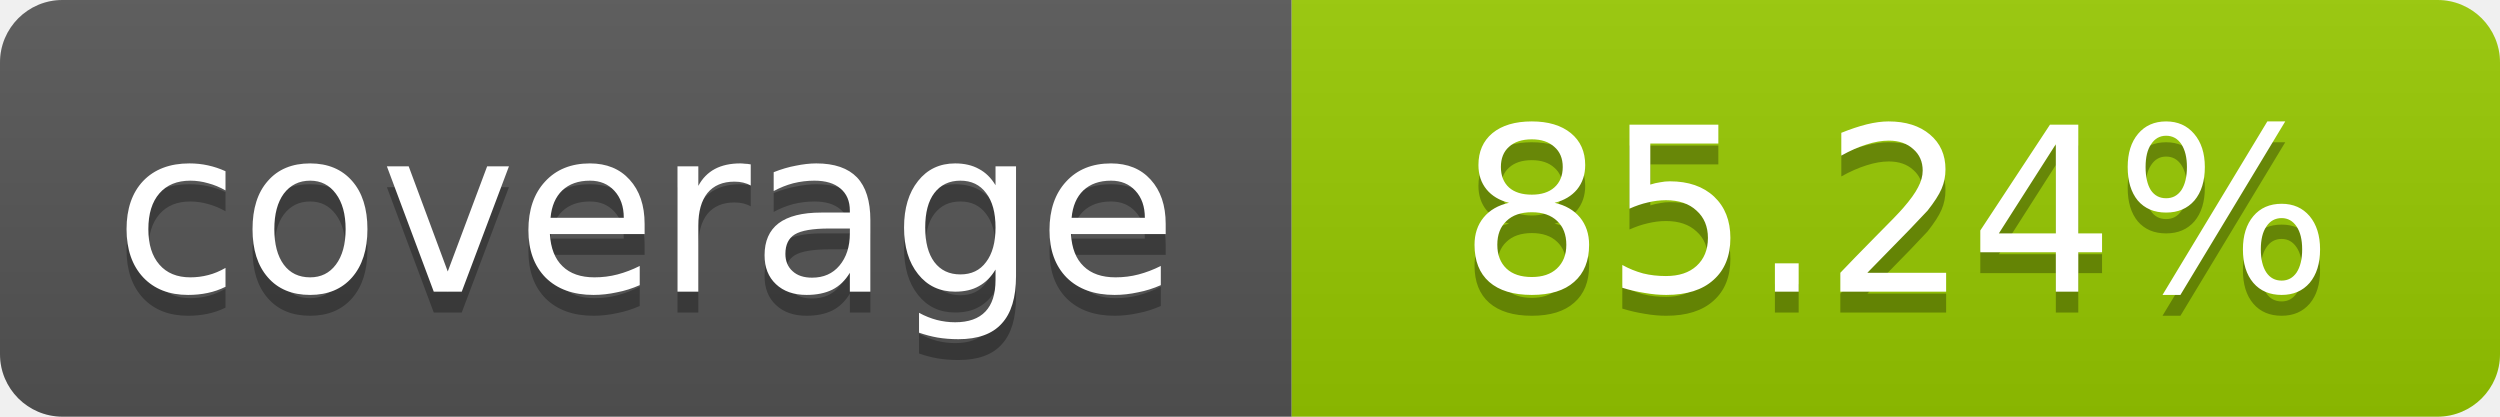
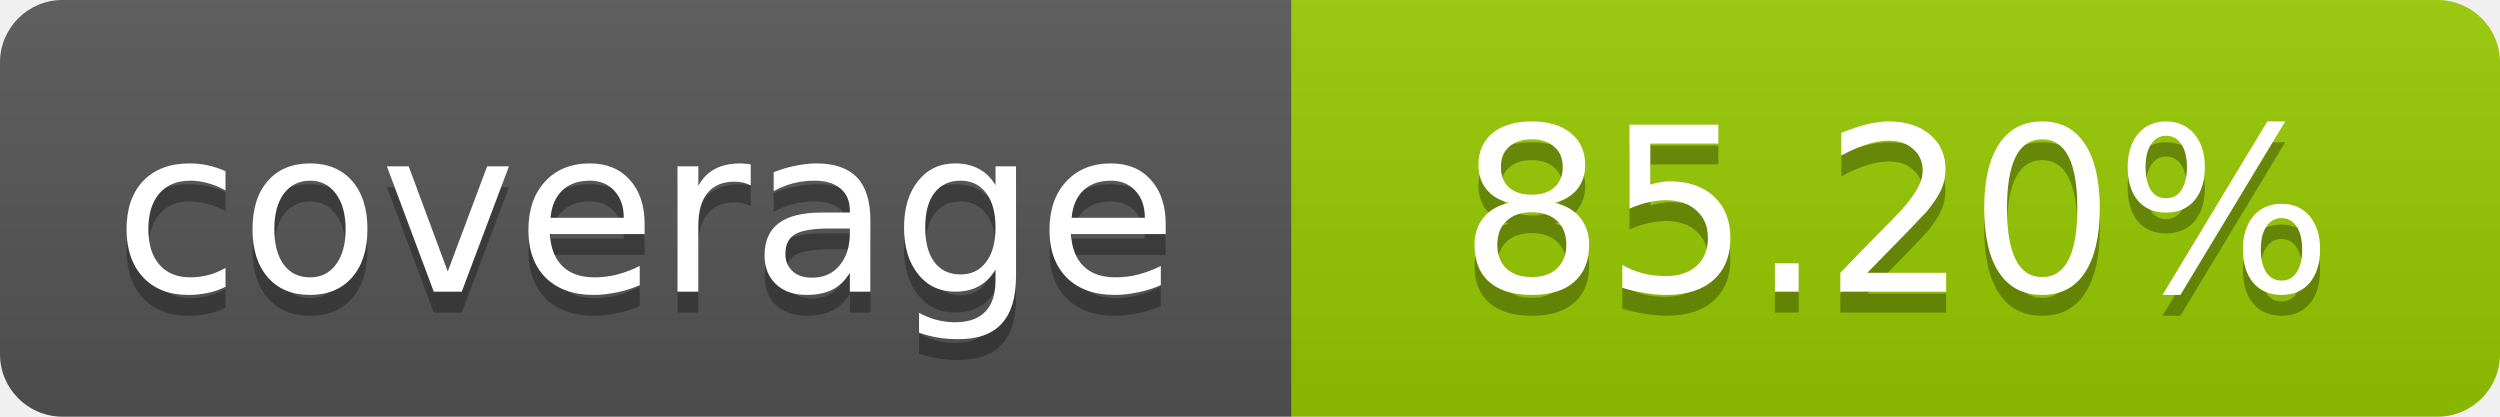
- <svg xmlns="http://www.w3.org/2000/svg" width="120" height="20" role="img" aria-label="coverage: 85.24%">
+ <svg xmlns="http://www.w3.org/2000/svg" width="120" height="20" role="img" aria-label="coverage: 85.20%">
  <linearGradient id="s" x2="0" y2="100%">
    <stop offset="0" stop-color="#bbb" stop-opacity=".1" />
    <stop offset="1" stop-opacity=".1" />
  </linearGradient>
  <clipPath id="r">
    <rect width="120" height="20" rx="3" fill="#fff" />
  </clipPath>
  <g clip-path="url(#r)">
    <rect width="62" height="20" fill="#555" />
    <rect x="62" width="58" height="20" fill="#97CA00" />
    <rect width="120" height="20" fill="url(#s)" />
  </g>
  <g fill="#fff" text-anchor="middle" font-family="Verdana,Geneva,DejaVu Sans,sans-serif" font-size="11">
    <text x="31" y="15" fill="#010101" fill-opacity=".3">coverage</text>
    <text x="31" y="14">coverage</text>
-     <text x="91" y="15" fill="#010101" fill-opacity=".3">85.24%</text>
-     <text x="91" y="14">85.24%</text>
+     <text x="91" y="15" fill="#010101" fill-opacity=".3">85.20%</text>
+     <text x="91" y="14">85.20%</text>
  </g>
</svg>
